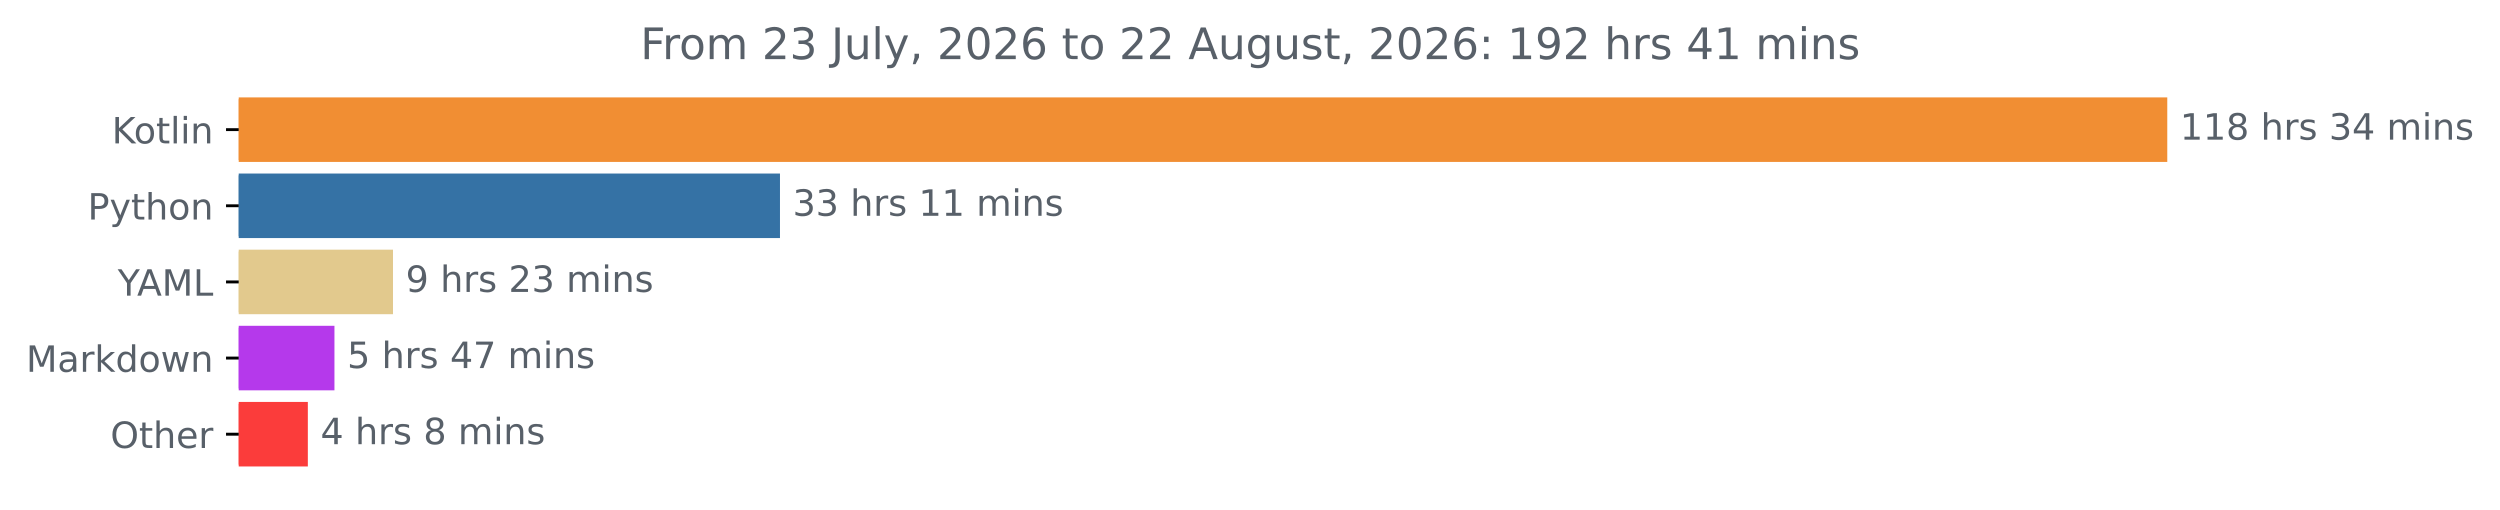
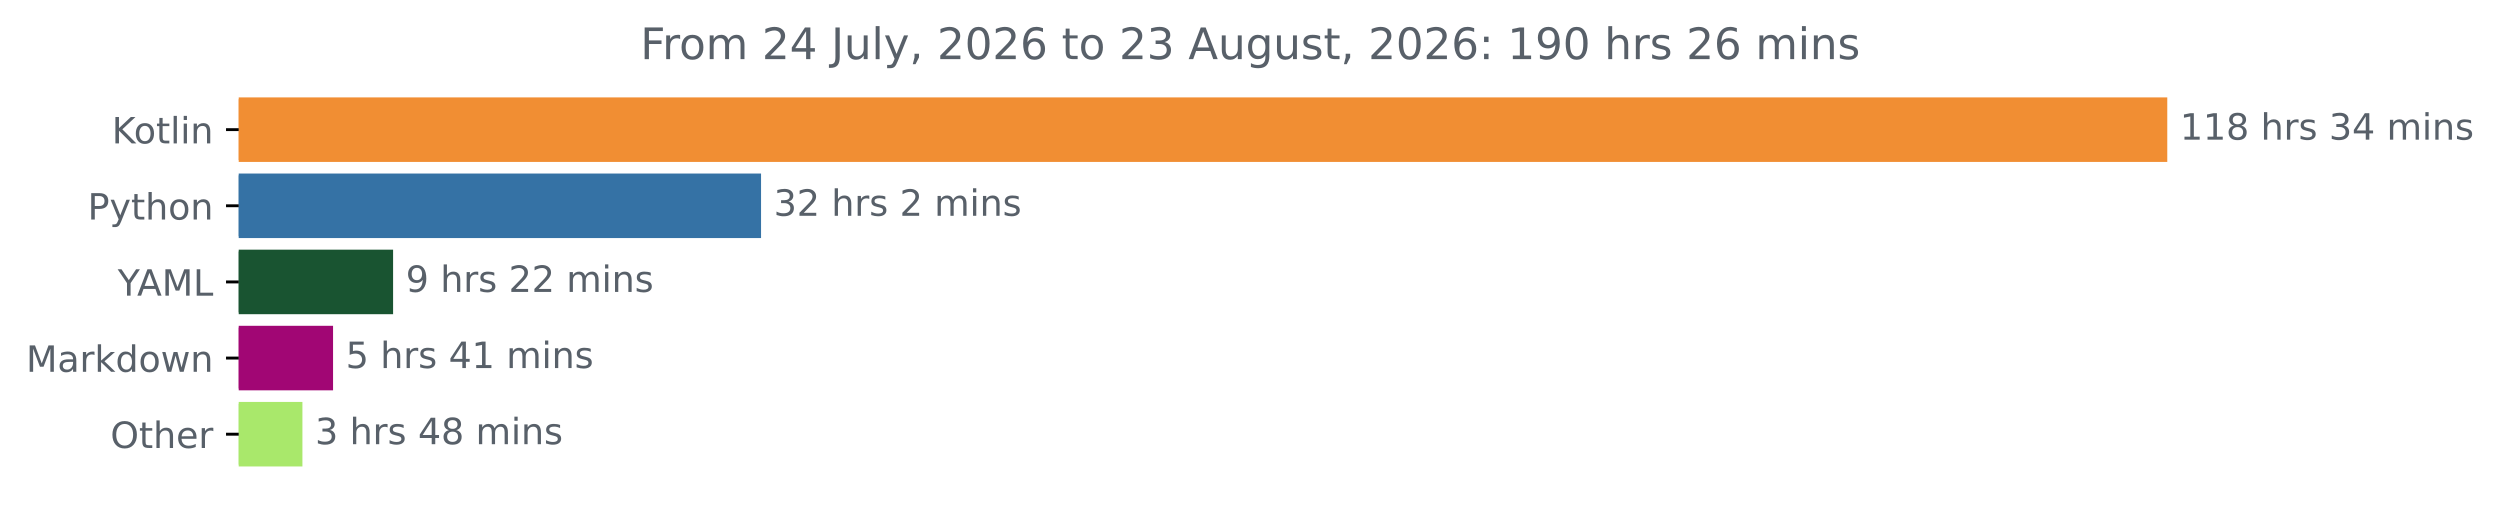
<svg xmlns="http://www.w3.org/2000/svg" xmlns:xlink="http://www.w3.org/1999/xlink" width="689.54pt" height="140.398pt" viewBox="0 0 689.54 140.398" version="1.1">
  <defs>
    <style type="text/css">*{stroke-linejoin: round; stroke-linecap: butt}</style>
  </defs>
  <g id="figure_1">
    <g id="patch_1">
      <path d="M 0 140.398  L 689.54 140.398  L 689.54 0  L 0 0  L 0 140.398  z " style="fill: none" />
    </g>
    <g id="axes_1">
      <g id="patch_2">
-         <path d="M 65.841 27.358  L 597.269 27.358  L 597.269 44.158  L 65.841 44.158  z " clip-path="url(#p12fe4560eb)" style="fill: #f18e33; stroke: #f18e33; stroke-linejoin: miter" />
+         <path d="M 65.841 27.358  L 597.269 27.358  L 597.269 44.158  L 65.841 44.158  z " clip-path="url(#pc83c8b8b65)" style="fill: #f18e33; stroke: #f18e33; stroke-linejoin: miter" />
      </g>
      <g id="patch_3">
-         <path d="M 65.841 48.358  L 214.63 48.358  L 214.63 65.158  L 65.841 65.158  z " clip-path="url(#p12fe4560eb)" style="fill: #3572a5; stroke: #3572a5; stroke-linejoin: miter" />
+         <path d="M 65.841 48.358  L 209.41 48.358  L 209.41 65.158  L 65.841 65.158  z " clip-path="url(#pc83c8b8b65)" style="fill: #3572a5; stroke: #3572a5; stroke-linejoin: miter" />
      </g>
      <g id="patch_4">
-         <path d="M 65.841 69.358  L 107.896 69.358  L 107.896 86.158  L 65.841 86.158  z " clip-path="url(#p12fe4560eb)" style="fill: #e2c98d; stroke: #e2c98d; stroke-linejoin: miter" />
+         <path d="M 65.841 69.358  L 107.921 69.358  L 107.921 86.158  L 65.841 86.158  z " clip-path="url(#pc83c8b8b65)" style="fill: #195431; stroke: #195431; stroke-linejoin: miter" />
      </g>
      <g id="patch_5">
-         <path d="M 65.841 90.358  L 91.747 90.358  L 91.747 107.158  L 65.841 107.158  z " clip-path="url(#p12fe4560eb)" style="fill: #b539eb; stroke: #b539eb; stroke-linejoin: miter" />
+         <path d="M 65.841 90.358  L 91.362 90.358  L 91.362 107.158  L 65.841 107.158  z " clip-path="url(#pc83c8b8b65)" style="fill: #a10674; stroke: #a10674; stroke-linejoin: miter" />
      </g>
      <g id="patch_6">
-         <path d="M 65.841 111.358  L 84.407 111.358  L 84.407 128.158  L 65.841 128.158  z " clip-path="url(#p12fe4560eb)" style="fill: #fb3c3b; stroke: #fb3c3b; stroke-linejoin: miter" />
+         <path d="M 65.841 111.358  L 82.912 111.358  L 82.912 128.158  L 65.841 128.158  z " clip-path="url(#pc83c8b8b65)" style="fill: #a9e86b; stroke: #a9e86b; stroke-linejoin: miter" />
      </g>
      <g id="matplotlib.axis_1" />
      <g id="matplotlib.axis_2">
        <g id="ytick_1">
          <g id="line2d_1">
            <defs>
-               <path id="m4db951487c" d="M 0 0  L -3.5 0  " style="stroke: #000000; stroke-width: 0.8" />
+               <path id="m2b53934c9b" d="M 0 0  L -3.5 0  " style="stroke: #000000; stroke-width: 0.8" />
            </defs>
            <g>
-               <use xlink:href="#m4db951487c" x="65.841" y="35.758" style="stroke: #000000; stroke-width: 0.8" />
+               <use xlink:href="#m2b53934c9b" x="65.841" y="35.758" style="stroke: #000000; stroke-width: 0.8" />
            </g>
          </g>
          <g id="text_1">
            <g style="fill: #586069" transform="translate(30.85 39.55734) scale(0.1 -0.1)">
              <defs>
                <path id="DejaVuSans-4b" d="M 628 4666  L 1259 4666  L 1259 2694  L 3353 4666  L 4166 4666  L 1850 2491  L 4331 0  L 3500 0  L 1259 2247  L 1259 0  L 628 0  L 628 4666  z " transform="scale(0.015625)" />
                <path id="DejaVuSans-6f" d="M 1959 3097  Q 1497 3097 1228 2736  Q 959 2375 959 1747  Q 959 1119 1226 758  Q 1494 397 1959 397  Q 2419 397 2687 759  Q 2956 1122 2956 1747  Q 2956 2369 2687 2733  Q 2419 3097 1959 3097  z M 1959 3584  Q 2709 3584 3137 3096  Q 3566 2609 3566 1747  Q 3566 888 3137 398  Q 2709 -91 1959 -91  Q 1206 -91 779 398  Q 353 888 353 1747  Q 353 2609 779 3096  Q 1206 3584 1959 3584  z " transform="scale(0.015625)" />
                <path id="DejaVuSans-74" d="M 1172 4494  L 1172 3500  L 2356 3500  L 2356 3053  L 1172 3053  L 1172 1153  Q 1172 725 1289 603  Q 1406 481 1766 481  L 2356 481  L 2356 0  L 1766 0  Q 1100 0 847 248  Q 594 497 594 1153  L 594 3053  L 172 3053  L 172 3500  L 594 3500  L 594 4494  L 1172 4494  z " transform="scale(0.015625)" />
                <path id="DejaVuSans-6c" d="M 603 4863  L 1178 4863  L 1178 0  L 603 0  L 603 4863  z " transform="scale(0.015625)" />
                <path id="DejaVuSans-69" d="M 603 3500  L 1178 3500  L 1178 0  L 603 0  L 603 3500  z M 603 4863  L 1178 4863  L 1178 4134  L 603 4134  L 603 4863  z " transform="scale(0.015625)" />
                <path id="DejaVuSans-6e" d="M 3513 2113  L 3513 0  L 2938 0  L 2938 2094  Q 2938 2591 2744 2837  Q 2550 3084 2163 3084  Q 1697 3084 1428 2787  Q 1159 2491 1159 1978  L 1159 0  L 581 0  L 581 3500  L 1159 3500  L 1159 2956  Q 1366 3272 1645 3428  Q 1925 3584 2291 3584  Q 2894 3584 3203 3211  Q 3513 2838 3513 2113  z " transform="scale(0.015625)" />
              </defs>
              <use xlink:href="#DejaVuSans-4b" />
              <use xlink:href="#DejaVuSans-6f" x="60.576" />
              <use xlink:href="#DejaVuSans-74" x="121.758" />
              <use xlink:href="#DejaVuSans-6c" x="160.967" />
              <use xlink:href="#DejaVuSans-69" x="188.75" />
              <use xlink:href="#DejaVuSans-6e" x="216.533" />
            </g>
          </g>
        </g>
        <g id="ytick_2">
          <g id="line2d_2">
            <g>
-               <use xlink:href="#m4db951487c" x="65.841" y="56.758" style="stroke: #000000; stroke-width: 0.8" />
+               <use xlink:href="#m2b53934c9b" x="65.841" y="56.758" style="stroke: #000000; stroke-width: 0.8" />
            </g>
          </g>
          <g id="text_2">
            <g style="fill: #586069" transform="translate(24.17813 60.55734) scale(0.1 -0.1)">
              <defs>
                <path id="DejaVuSans-50" d="M 1259 4147  L 1259 2394  L 2053 2394  Q 2494 2394 2734 2622  Q 2975 2850 2975 3272  Q 2975 3691 2734 3919  Q 2494 4147 2053 4147  L 1259 4147  z M 628 4666  L 2053 4666  Q 2838 4666 3239 4311  Q 3641 3956 3641 3272  Q 3641 2581 3239 2228  Q 2838 1875 2053 1875  L 1259 1875  L 1259 0  L 628 0  L 628 4666  z " transform="scale(0.015625)" />
                <path id="DejaVuSans-79" d="M 2059 -325  Q 1816 -950 1584 -1140  Q 1353 -1331 966 -1331  L 506 -1331  L 506 -850  L 844 -850  Q 1081 -850 1212 -737  Q 1344 -625 1503 -206  L 1606 56  L 191 3500  L 800 3500  L 1894 763  L 2988 3500  L 3597 3500  L 2059 -325  z " transform="scale(0.015625)" />
                <path id="DejaVuSans-68" d="M 3513 2113  L 3513 0  L 2938 0  L 2938 2094  Q 2938 2591 2744 2837  Q 2550 3084 2163 3084  Q 1697 3084 1428 2787  Q 1159 2491 1159 1978  L 1159 0  L 581 0  L 581 4863  L 1159 4863  L 1159 2956  Q 1366 3272 1645 3428  Q 1925 3584 2291 3584  Q 2894 3584 3203 3211  Q 3513 2838 3513 2113  z " transform="scale(0.015625)" />
              </defs>
              <use xlink:href="#DejaVuSans-50" />
              <use xlink:href="#DejaVuSans-79" x="60.303" />
              <use xlink:href="#DejaVuSans-74" x="119.482" />
              <use xlink:href="#DejaVuSans-68" x="158.691" />
              <use xlink:href="#DejaVuSans-6f" x="222.07" />
              <use xlink:href="#DejaVuSans-6e" x="283.252" />
            </g>
          </g>
        </g>
        <g id="ytick_3">
          <g id="line2d_3">
            <g>
-               <use xlink:href="#m4db951487c" x="65.841" y="77.758" style="stroke: #000000; stroke-width: 0.8" />
+               <use xlink:href="#m2b53934c9b" x="65.841" y="77.758" style="stroke: #000000; stroke-width: 0.8" />
            </g>
          </g>
          <g id="text_3">
            <g style="fill: #586069" transform="translate(32.46719 81.55734) scale(0.1 -0.1)">
              <defs>
                <path id="DejaVuSans-59" d="M -13 4666  L 666 4666  L 1959 2747  L 3244 4666  L 3922 4666  L 2272 2222  L 2272 0  L 1638 0  L 1638 2222  L -13 4666  z " transform="scale(0.015625)" />
                <path id="DejaVuSans-41" d="M 2188 4044  L 1331 1722  L 3047 1722  L 2188 4044  z M 1831 4666  L 2547 4666  L 4325 0  L 3669 0  L 3244 1197  L 1141 1197  L 716 0  L 50 0  L 1831 4666  z " transform="scale(0.015625)" />
                <path id="DejaVuSans-4d" d="M 628 4666  L 1569 4666  L 2759 1491  L 3956 4666  L 4897 4666  L 4897 0  L 4281 0  L 4281 4097  L 3078 897  L 2444 897  L 1241 4097  L 1241 0  L 628 0  L 628 4666  z " transform="scale(0.015625)" />
                <path id="DejaVuSans-4c" d="M 628 4666  L 1259 4666  L 1259 531  L 3531 531  L 3531 0  L 628 0  L 628 4666  z " transform="scale(0.015625)" />
              </defs>
              <use xlink:href="#DejaVuSans-59" />
              <use xlink:href="#DejaVuSans-41" x="53.334" />
              <use xlink:href="#DejaVuSans-4d" x="121.742" />
              <use xlink:href="#DejaVuSans-4c" x="208.021" />
            </g>
          </g>
        </g>
        <g id="ytick_4">
          <g id="line2d_4">
            <g>
-               <use xlink:href="#m4db951487c" x="65.841" y="98.758" style="stroke: #000000; stroke-width: 0.8" />
+               <use xlink:href="#m2b53934c9b" x="65.841" y="98.758" style="stroke: #000000; stroke-width: 0.8" />
            </g>
          </g>
          <g id="text_4">
            <g style="fill: #586069" transform="translate(7.2 102.5573) scale(0.1 -0.1)">
              <defs>
                <path id="DejaVuSans-61" d="M 2194 1759  Q 1497 1759 1228 1600  Q 959 1441 959 1056  Q 959 750 1161 570  Q 1363 391 1709 391  Q 2188 391 2477 730  Q 2766 1069 2766 1631  L 2766 1759  L 2194 1759  z M 3341 1997  L 3341 0  L 2766 0  L 2766 531  Q 2569 213 2275 61  Q 1981 -91 1556 -91  Q 1019 -91 701 211  Q 384 513 384 1019  Q 384 1609 779 1909  Q 1175 2209 1959 2209  L 2766 2209  L 2766 2266  Q 2766 2663 2505 2880  Q 2244 3097 1772 3097  Q 1472 3097 1187 3025  Q 903 2953 641 2809  L 641 3341  Q 956 3463 1253 3523  Q 1550 3584 1831 3584  Q 2591 3584 2966 3190  Q 3341 2797 3341 1997  z " transform="scale(0.015625)" />
                <path id="DejaVuSans-72" d="M 2631 2963  Q 2534 3019 2420 3045  Q 2306 3072 2169 3072  Q 1681 3072 1420 2755  Q 1159 2438 1159 1844  L 1159 0  L 581 0  L 581 3500  L 1159 3500  L 1159 2956  Q 1341 3275 1631 3429  Q 1922 3584 2338 3584  Q 2397 3584 2469 3576  Q 2541 3569 2628 3553  L 2631 2963  z " transform="scale(0.015625)" />
                <path id="DejaVuSans-6b" d="M 581 4863  L 1159 4863  L 1159 1991  L 2875 3500  L 3609 3500  L 1753 1863  L 3688 0  L 2938 0  L 1159 1709  L 1159 0  L 581 0  L 581 4863  z " transform="scale(0.015625)" />
                <path id="DejaVuSans-64" d="M 2906 2969  L 2906 4863  L 3481 4863  L 3481 0  L 2906 0  L 2906 525  Q 2725 213 2448 61  Q 2172 -91 1784 -91  Q 1150 -91 751 415  Q 353 922 353 1747  Q 353 2572 751 3078  Q 1150 3584 1784 3584  Q 2172 3584 2448 3432  Q 2725 3281 2906 2969  z M 947 1747  Q 947 1113 1208 752  Q 1469 391 1925 391  Q 2381 391 2643 752  Q 2906 1113 2906 1747  Q 2906 2381 2643 2742  Q 2381 3103 1925 3103  Q 1469 3103 1208 2742  Q 947 2381 947 1747  z " transform="scale(0.015625)" />
                <path id="DejaVuSans-77" d="M 269 3500  L 844 3500  L 1563 769  L 2278 3500  L 2956 3500  L 3675 769  L 4391 3500  L 4966 3500  L 4050 0  L 3372 0  L 2619 2869  L 1863 0  L 1184 0  L 269 3500  z " transform="scale(0.015625)" />
              </defs>
              <use xlink:href="#DejaVuSans-4d" />
              <use xlink:href="#DejaVuSans-61" x="86.279" />
              <use xlink:href="#DejaVuSans-72" x="147.559" />
              <use xlink:href="#DejaVuSans-6b" x="188.672" />
              <use xlink:href="#DejaVuSans-64" x="246.582" />
              <use xlink:href="#DejaVuSans-6f" x="310.059" />
              <use xlink:href="#DejaVuSans-77" x="371.24" />
              <use xlink:href="#DejaVuSans-6e" x="453.027" />
            </g>
          </g>
        </g>
        <g id="ytick_5">
          <g id="line2d_5">
            <g>
-               <use xlink:href="#m4db951487c" x="65.841" y="119.758" style="stroke: #000000; stroke-width: 0.8" />
+               <use xlink:href="#m2b53934c9b" x="65.841" y="119.758" style="stroke: #000000; stroke-width: 0.8" />
            </g>
          </g>
          <g id="text_5">
            <g style="fill: #586069" transform="translate(30.44687 123.5573) scale(0.1 -0.1)">
              <defs>
                <path id="DejaVuSans-4f" d="M 2522 4238  Q 1834 4238 1429 3725  Q 1025 3213 1025 2328  Q 1025 1447 1429 934  Q 1834 422 2522 422  Q 3209 422 3611 934  Q 4013 1447 4013 2328  Q 4013 3213 3611 3725  Q 3209 4238 2522 4238  z M 2522 4750  Q 3503 4750 4090 4092  Q 4678 3434 4678 2328  Q 4678 1225 4090 567  Q 3503 -91 2522 -91  Q 1538 -91 948 565  Q 359 1222 359 2328  Q 359 3434 948 4092  Q 1538 4750 2522 4750  z " transform="scale(0.015625)" />
                <path id="DejaVuSans-65" d="M 3597 1894  L 3597 1613  L 953 1613  Q 991 1019 1311 708  Q 1631 397 2203 397  Q 2534 397 2845 478  Q 3156 559 3463 722  L 3463 178  Q 3153 47 2828 -22  Q 2503 -91 2169 -91  Q 1331 -91 842 396  Q 353 884 353 1716  Q 353 2575 817 3079  Q 1281 3584 2069 3584  Q 2775 3584 3186 3129  Q 3597 2675 3597 1894  z M 3022 2063  Q 3016 2534 2758 2815  Q 2500 3097 2075 3097  Q 1594 3097 1305 2825  Q 1016 2553 972 2059  L 3022 2063  z " transform="scale(0.015625)" />
              </defs>
              <use xlink:href="#DejaVuSans-4f" />
              <use xlink:href="#DejaVuSans-74" x="78.711" />
              <use xlink:href="#DejaVuSans-68" x="117.92" />
              <use xlink:href="#DejaVuSans-65" x="181.299" />
              <use xlink:href="#DejaVuSans-72" x="242.822" />
            </g>
          </g>
        </g>
      </g>
      <g id="text_6">
        <g style="fill: #586069" transform="translate(601.2692 38.5175) scale(0.1 -0.1)">
          <defs>
            <path id="DejaVuSans-31" d="M 794 531  L 1825 531  L 1825 4091  L 703 3866  L 703 4441  L 1819 4666  L 2450 4666  L 2450 531  L 3481 531  L 3481 0  L 794 0  L 794 531  z " transform="scale(0.015625)" />
            <path id="DejaVuSans-38" d="M 2034 2216  Q 1584 2216 1326 1975  Q 1069 1734 1069 1313  Q 1069 891 1326 650  Q 1584 409 2034 409  Q 2484 409 2743 651  Q 3003 894 3003 1313  Q 3003 1734 2745 1975  Q 2488 2216 2034 2216  z M 1403 2484  Q 997 2584 770 2862  Q 544 3141 544 3541  Q 544 4100 942 4425  Q 1341 4750 2034 4750  Q 2731 4750 3128 4425  Q 3525 4100 3525 3541  Q 3525 3141 3298 2862  Q 3072 2584 2669 2484  Q 3125 2378 3379 2068  Q 3634 1759 3634 1313  Q 3634 634 3220 271  Q 2806 -91 2034 -91  Q 1263 -91 848 271  Q 434 634 434 1313  Q 434 1759 690 2068  Q 947 2378 1403 2484  z M 1172 3481  Q 1172 3119 1398 2916  Q 1625 2713 2034 2713  Q 2441 2713 2670 2916  Q 2900 3119 2900 3481  Q 2900 3844 2670 4047  Q 2441 4250 2034 4250  Q 1625 4250 1398 4047  Q 1172 3844 1172 3481  z " transform="scale(0.015625)" />
            <path id="DejaVuSans-20" transform="scale(0.015625)" />
            <path id="DejaVuSans-73" d="M 2834 3397  L 2834 2853  Q 2591 2978 2328 3040  Q 2066 3103 1784 3103  Q 1356 3103 1142 2972  Q 928 2841 928 2578  Q 928 2378 1081 2264  Q 1234 2150 1697 2047  L 1894 2003  Q 2506 1872 2764 1633  Q 3022 1394 3022 966  Q 3022 478 2636 193  Q 2250 -91 1575 -91  Q 1294 -91 989 -36  Q 684 19 347 128  L 347 722  Q 666 556 975 473  Q 1284 391 1588 391  Q 1994 391 2212 530  Q 2431 669 2431 922  Q 2431 1156 2273 1281  Q 2116 1406 1581 1522  L 1381 1569  Q 847 1681 609 1914  Q 372 2147 372 2553  Q 372 3047 722 3315  Q 1072 3584 1716 3584  Q 2034 3584 2315 3537  Q 2597 3491 2834 3397  z " transform="scale(0.015625)" />
            <path id="DejaVuSans-33" d="M 2597 2516  Q 3050 2419 3304 2112  Q 3559 1806 3559 1356  Q 3559 666 3084 287  Q 2609 -91 1734 -91  Q 1441 -91 1130 -33  Q 819 25 488 141  L 488 750  Q 750 597 1062 519  Q 1375 441 1716 441  Q 2309 441 2620 675  Q 2931 909 2931 1356  Q 2931 1769 2642 2001  Q 2353 2234 1838 2234  L 1294 2234  L 1294 2753  L 1863 2753  Q 2328 2753 2575 2939  Q 2822 3125 2822 3475  Q 2822 3834 2567 4026  Q 2313 4219 1838 4219  Q 1578 4219 1281 4162  Q 984 4106 628 3988  L 628 4550  Q 988 4650 1302 4700  Q 1616 4750 1894 4750  Q 2613 4750 3031 4423  Q 3450 4097 3450 3541  Q 3450 3153 3228 2886  Q 3006 2619 2597 2516  z " transform="scale(0.015625)" />
            <path id="DejaVuSans-34" d="M 2419 4116  L 825 1625  L 2419 1625  L 2419 4116  z M 2253 4666  L 3047 4666  L 3047 1625  L 3713 1625  L 3713 1100  L 3047 1100  L 3047 0  L 2419 0  L 2419 1100  L 313 1100  L 313 1709  L 2253 4666  z " transform="scale(0.015625)" />
            <path id="DejaVuSans-6d" d="M 3328 2828  Q 3544 3216 3844 3400  Q 4144 3584 4550 3584  Q 5097 3584 5394 3201  Q 5691 2819 5691 2113  L 5691 0  L 5113 0  L 5113 2094  Q 5113 2597 4934 2840  Q 4756 3084 4391 3084  Q 3944 3084 3684 2787  Q 3425 2491 3425 1978  L 3425 0  L 2847 0  L 2847 2094  Q 2847 2600 2669 2842  Q 2491 3084 2119 3084  Q 1678 3084 1418 2786  Q 1159 2488 1159 1978  L 1159 0  L 581 0  L 581 3500  L 1159 3500  L 1159 2956  Q 1356 3278 1631 3431  Q 1906 3584 2284 3584  Q 2666 3584 2933 3390  Q 3200 3197 3328 2828  z " transform="scale(0.015625)" />
          </defs>
          <use xlink:href="#DejaVuSans-31" />
          <use xlink:href="#DejaVuSans-31" x="63.623" />
          <use xlink:href="#DejaVuSans-38" x="127.246" />
          <use xlink:href="#DejaVuSans-20" x="190.869" />
          <use xlink:href="#DejaVuSans-68" x="222.656" />
          <use xlink:href="#DejaVuSans-72" x="286.035" />
          <use xlink:href="#DejaVuSans-73" x="327.148" />
          <use xlink:href="#DejaVuSans-20" x="379.248" />
          <use xlink:href="#DejaVuSans-33" x="411.035" />
          <use xlink:href="#DejaVuSans-34" x="474.658" />
          <use xlink:href="#DejaVuSans-20" x="538.281" />
          <use xlink:href="#DejaVuSans-6d" x="570.068" />
          <use xlink:href="#DejaVuSans-69" x="667.48" />
          <use xlink:href="#DejaVuSans-6e" x="695.264" />
          <use xlink:href="#DejaVuSans-73" x="758.643" />
        </g>
      </g>
      <g id="text_7">
-         <g style="fill: #586069" transform="translate(218.6303 59.5175) scale(0.1 -0.1)">
+         <g style="fill: #586069" transform="translate(213.41 59.5175) scale(0.1 -0.1)">
+           <defs>
+             <path id="DejaVuSans-32" d="M 1228 531  L 3431 531  L 3431 0  L 469 0  L 469 531  Q 828 903 1448 1529  Q 2069 2156 2228 2338  Q 2531 2678 2651 2914  Q 2772 3150 2772 3378  Q 2772 3750 2511 3984  Q 2250 4219 1831 4219  Q 1534 4219 1204 4116  Q 875 4013 500 3803  L 500 4441  Q 881 4594 1212 4672  Q 1544 4750 1819 4750  Q 2544 4750 2975 4387  Q 3406 4025 3406 3419  Q 3406 3131 3298 2873  Q 3191 2616 2906 2266  Q 2828 2175 2409 1742  Q 1991 1309 1228 531  z " transform="scale(0.015625)" />
+           </defs>
          <use xlink:href="#DejaVuSans-33" />
-           <use xlink:href="#DejaVuSans-33" x="63.623" />
+           <use xlink:href="#DejaVuSans-32" x="63.623" />
          <use xlink:href="#DejaVuSans-20" x="127.246" />
          <use xlink:href="#DejaVuSans-68" x="159.033" />
          <use xlink:href="#DejaVuSans-72" x="222.412" />
          <use xlink:href="#DejaVuSans-73" x="263.525" />
          <use xlink:href="#DejaVuSans-20" x="315.625" />
-           <use xlink:href="#DejaVuSans-31" x="347.412" />
-           <use xlink:href="#DejaVuSans-31" x="411.035" />
-           <use xlink:href="#DejaVuSans-20" x="474.658" />
-           <use xlink:href="#DejaVuSans-6d" x="506.445" />
-           <use xlink:href="#DejaVuSans-69" x="603.857" />
-           <use xlink:href="#DejaVuSans-6e" x="631.641" />
-           <use xlink:href="#DejaVuSans-73" x="695.02" />
+           <use xlink:href="#DejaVuSans-32" x="347.412" />
+           <use xlink:href="#DejaVuSans-20" x="411.035" />
+           <use xlink:href="#DejaVuSans-6d" x="442.822" />
+           <use xlink:href="#DejaVuSans-69" x="540.234" />
+           <use xlink:href="#DejaVuSans-6e" x="568.018" />
+           <use xlink:href="#DejaVuSans-73" x="631.396" />
        </g>
      </g>
      <g id="text_8">
-         <g style="fill: #586069" transform="translate(111.8955 80.5175) scale(0.1 -0.1)">
+         <g style="fill: #586069" transform="translate(111.9213 80.5175) scale(0.1 -0.1)">
          <defs>
            <path id="DejaVuSans-39" d="M 703 97  L 703 672  Q 941 559 1184 500  Q 1428 441 1663 441  Q 2288 441 2617 861  Q 2947 1281 2994 2138  Q 2813 1869 2534 1725  Q 2256 1581 1919 1581  Q 1219 1581 811 2004  Q 403 2428 403 3163  Q 403 3881 828 4315  Q 1253 4750 1959 4750  Q 2769 4750 3195 4129  Q 3622 3509 3622 2328  Q 3622 1225 3098 567  Q 2575 -91 1691 -91  Q 1453 -91 1209 -44  Q 966 3 703 97  z M 1959 2075  Q 2384 2075 2632 2365  Q 2881 2656 2881 3163  Q 2881 3666 2632 3958  Q 2384 4250 1959 4250  Q 1534 4250 1286 3958  Q 1038 3666 1038 3163  Q 1038 2656 1286 2365  Q 1534 2075 1959 2075  z " transform="scale(0.015625)" />
-             <path id="DejaVuSans-32" d="M 1228 531  L 3431 531  L 3431 0  L 469 0  L 469 531  Q 828 903 1448 1529  Q 2069 2156 2228 2338  Q 2531 2678 2651 2914  Q 2772 3150 2772 3378  Q 2772 3750 2511 3984  Q 2250 4219 1831 4219  Q 1534 4219 1204 4116  Q 875 4013 500 3803  L 500 4441  Q 881 4594 1212 4672  Q 1544 4750 1819 4750  Q 2544 4750 2975 4387  Q 3406 4025 3406 3419  Q 3406 3131 3298 2873  Q 3191 2616 2906 2266  Q 2828 2175 2409 1742  Q 1991 1309 1228 531  z " transform="scale(0.015625)" />
          </defs>
          <use xlink:href="#DejaVuSans-39" />
          <use xlink:href="#DejaVuSans-20" x="63.623" />
          <use xlink:href="#DejaVuSans-68" x="95.41" />
          <use xlink:href="#DejaVuSans-72" x="158.789" />
          <use xlink:href="#DejaVuSans-73" x="199.902" />
          <use xlink:href="#DejaVuSans-20" x="252.002" />
          <use xlink:href="#DejaVuSans-32" x="283.789" />
-           <use xlink:href="#DejaVuSans-33" x="347.412" />
+           <use xlink:href="#DejaVuSans-32" x="347.412" />
          <use xlink:href="#DejaVuSans-20" x="411.035" />
          <use xlink:href="#DejaVuSans-6d" x="442.822" />
          <use xlink:href="#DejaVuSans-69" x="540.234" />
          <use xlink:href="#DejaVuSans-6e" x="568.018" />
          <use xlink:href="#DejaVuSans-73" x="631.396" />
        </g>
      </g>
      <g id="text_9">
-         <g style="fill: #586069" transform="translate(95.74712 101.5175) scale(0.1 -0.1)">
+         <g style="fill: #586069" transform="translate(95.36217 101.5175) scale(0.1 -0.1)">
          <defs>
            <path id="DejaVuSans-35" d="M 691 4666  L 3169 4666  L 3169 4134  L 1269 4134  L 1269 2991  Q 1406 3038 1543 3061  Q 1681 3084 1819 3084  Q 2600 3084 3056 2656  Q 3513 2228 3513 1497  Q 3513 744 3044 326  Q 2575 -91 1722 -91  Q 1428 -91 1123 -41  Q 819 9 494 109  L 494 744  Q 775 591 1075 516  Q 1375 441 1709 441  Q 2250 441 2565 725  Q 2881 1009 2881 1497  Q 2881 1984 2565 2268  Q 2250 2553 1709 2553  Q 1456 2553 1204 2497  Q 953 2441 691 2322  L 691 4666  z " transform="scale(0.015625)" />
-             <path id="DejaVuSans-37" d="M 525 4666  L 3525 4666  L 3525 4397  L 1831 0  L 1172 0  L 2766 4134  L 525 4134  L 525 4666  z " transform="scale(0.015625)" />
          </defs>
          <use xlink:href="#DejaVuSans-35" />
          <use xlink:href="#DejaVuSans-20" x="63.623" />
          <use xlink:href="#DejaVuSans-68" x="95.41" />
          <use xlink:href="#DejaVuSans-72" x="158.789" />
          <use xlink:href="#DejaVuSans-73" x="199.902" />
          <use xlink:href="#DejaVuSans-20" x="252.002" />
          <use xlink:href="#DejaVuSans-34" x="283.789" />
-           <use xlink:href="#DejaVuSans-37" x="347.412" />
+           <use xlink:href="#DejaVuSans-31" x="347.412" />
          <use xlink:href="#DejaVuSans-20" x="411.035" />
          <use xlink:href="#DejaVuSans-6d" x="442.822" />
          <use xlink:href="#DejaVuSans-69" x="540.234" />
          <use xlink:href="#DejaVuSans-6e" x="568.018" />
          <use xlink:href="#DejaVuSans-73" x="631.396" />
        </g>
      </g>
      <g id="text_10">
-         <g style="fill: #586069" transform="translate(88.40695 122.5175) scale(0.1 -0.1)">
-           <use xlink:href="#DejaVuSans-34" />
+         <g style="fill: #586069" transform="translate(86.91189 122.5175) scale(0.1 -0.1)">
+           <use xlink:href="#DejaVuSans-33" />
          <use xlink:href="#DejaVuSans-20" x="63.623" />
          <use xlink:href="#DejaVuSans-68" x="95.41" />
          <use xlink:href="#DejaVuSans-72" x="158.789" />
          <use xlink:href="#DejaVuSans-73" x="199.902" />
          <use xlink:href="#DejaVuSans-20" x="252.002" />
-           <use xlink:href="#DejaVuSans-38" x="283.789" />
-           <use xlink:href="#DejaVuSans-20" x="347.412" />
-           <use xlink:href="#DejaVuSans-6d" x="379.199" />
-           <use xlink:href="#DejaVuSans-69" x="476.611" />
-           <use xlink:href="#DejaVuSans-6e" x="504.395" />
-           <use xlink:href="#DejaVuSans-73" x="567.773" />
+           <use xlink:href="#DejaVuSans-34" x="283.789" />
+           <use xlink:href="#DejaVuSans-38" x="347.412" />
+           <use xlink:href="#DejaVuSans-20" x="411.035" />
+           <use xlink:href="#DejaVuSans-6d" x="442.822" />
+           <use xlink:href="#DejaVuSans-69" x="540.234" />
+           <use xlink:href="#DejaVuSans-6e" x="568.018" />
+           <use xlink:href="#DejaVuSans-73" x="631.396" />
        </g>
      </g>
      <g id="text_11">
        <g style="fill: #586069" transform="translate(176.625 16.31812) scale(0.12 -0.12)">
          <defs>
            <path id="DejaVuSans-46" d="M 628 4666  L 3309 4666  L 3309 4134  L 1259 4134  L 1259 2759  L 3109 2759  L 3109 2228  L 1259 2228  L 1259 0  L 628 0  L 628 4666  z " transform="scale(0.015625)" />
            <path id="DejaVuSans-4a" d="M 628 4666  L 1259 4666  L 1259 325  Q 1259 -519 939 -900  Q 619 -1281 -91 -1281  L -331 -1281  L -331 -750  L -134 -750  Q 284 -750 456 -515  Q 628 -281 628 325  L 628 4666  z " transform="scale(0.015625)" />
            <path id="DejaVuSans-75" d="M 544 1381  L 544 3500  L 1119 3500  L 1119 1403  Q 1119 906 1312 657  Q 1506 409 1894 409  Q 2359 409 2629 706  Q 2900 1003 2900 1516  L 2900 3500  L 3475 3500  L 3475 0  L 2900 0  L 2900 538  Q 2691 219 2414 64  Q 2138 -91 1772 -91  Q 1169 -91 856 284  Q 544 659 544 1381  z M 1991 3584  L 1991 3584  z " transform="scale(0.015625)" />
            <path id="DejaVuSans-2c" d="M 750 794  L 1409 794  L 1409 256  L 897 -744  L 494 -744  L 750 256  L 750 794  z " transform="scale(0.015625)" />
            <path id="DejaVuSans-30" d="M 2034 4250  Q 1547 4250 1301 3770  Q 1056 3291 1056 2328  Q 1056 1369 1301 889  Q 1547 409 2034 409  Q 2525 409 2770 889  Q 3016 1369 3016 2328  Q 3016 3291 2770 3770  Q 2525 4250 2034 4250  z M 2034 4750  Q 2819 4750 3233 4129  Q 3647 3509 3647 2328  Q 3647 1150 3233 529  Q 2819 -91 2034 -91  Q 1250 -91 836 529  Q 422 1150 422 2328  Q 422 3509 836 4129  Q 1250 4750 2034 4750  z " transform="scale(0.015625)" />
            <path id="DejaVuSans-36" d="M 2113 2584  Q 1688 2584 1439 2293  Q 1191 2003 1191 1497  Q 1191 994 1439 701  Q 1688 409 2113 409  Q 2538 409 2786 701  Q 3034 994 3034 1497  Q 3034 2003 2786 2293  Q 2538 2584 2113 2584  z M 3366 4563  L 3366 3988  Q 3128 4100 2886 4159  Q 2644 4219 2406 4219  Q 1781 4219 1451 3797  Q 1122 3375 1075 2522  Q 1259 2794 1537 2939  Q 1816 3084 2150 3084  Q 2853 3084 3261 2657  Q 3669 2231 3669 1497  Q 3669 778 3244 343  Q 2819 -91 2113 -91  Q 1303 -91 875 529  Q 447 1150 447 2328  Q 447 3434 972 4092  Q 1497 4750 2381 4750  Q 2619 4750 2861 4703  Q 3103 4656 3366 4563  z " transform="scale(0.015625)" />
            <path id="DejaVuSans-67" d="M 2906 1791  Q 2906 2416 2648 2759  Q 2391 3103 1925 3103  Q 1463 3103 1205 2759  Q 947 2416 947 1791  Q 947 1169 1205 825  Q 1463 481 1925 481  Q 2391 481 2648 825  Q 2906 1169 2906 1791  z M 3481 434  Q 3481 -459 3084 -895  Q 2688 -1331 1869 -1331  Q 1566 -1331 1297 -1286  Q 1028 -1241 775 -1147  L 775 -588  Q 1028 -725 1275 -790  Q 1522 -856 1778 -856  Q 2344 -856 2625 -561  Q 2906 -266 2906 331  L 2906 616  Q 2728 306 2450 153  Q 2172 0 1784 0  Q 1141 0 747 490  Q 353 981 353 1791  Q 353 2603 747 3093  Q 1141 3584 1784 3584  Q 2172 3584 2450 3431  Q 2728 3278 2906 2969  L 2906 3500  L 3481 3500  L 3481 434  z " transform="scale(0.015625)" />
            <path id="DejaVuSans-3a" d="M 750 794  L 1409 794  L 1409 0  L 750 0  L 750 794  z M 750 3309  L 1409 3309  L 1409 2516  L 750 2516  L 750 3309  z " transform="scale(0.015625)" />
          </defs>
          <use xlink:href="#DejaVuSans-46" />
          <use xlink:href="#DejaVuSans-72" x="50.27" />
          <use xlink:href="#DejaVuSans-6f" x="89.133" />
          <use xlink:href="#DejaVuSans-6d" x="150.314" />
          <use xlink:href="#DejaVuSans-20" x="247.727" />
          <use xlink:href="#DejaVuSans-32" x="279.514" />
-           <use xlink:href="#DejaVuSans-33" x="343.137" />
+           <use xlink:href="#DejaVuSans-34" x="343.137" />
          <use xlink:href="#DejaVuSans-20" x="406.76" />
          <use xlink:href="#DejaVuSans-4a" x="438.547" />
          <use xlink:href="#DejaVuSans-75" x="468.039" />
          <use xlink:href="#DejaVuSans-6c" x="531.418" />
          <use xlink:href="#DejaVuSans-79" x="559.201" />
          <use xlink:href="#DejaVuSans-2c" x="618.381" />
          <use xlink:href="#DejaVuSans-20" x="650.168" />
          <use xlink:href="#DejaVuSans-32" x="681.955" />
          <use xlink:href="#DejaVuSans-30" x="745.578" />
          <use xlink:href="#DejaVuSans-32" x="809.201" />
          <use xlink:href="#DejaVuSans-36" x="872.824" />
          <use xlink:href="#DejaVuSans-20" x="936.447" />
          <use xlink:href="#DejaVuSans-74" x="968.234" />
          <use xlink:href="#DejaVuSans-6f" x="1007.443" />
          <use xlink:href="#DejaVuSans-20" x="1068.625" />
          <use xlink:href="#DejaVuSans-32" x="1100.412" />
-           <use xlink:href="#DejaVuSans-32" x="1164.035" />
+           <use xlink:href="#DejaVuSans-33" x="1164.035" />
          <use xlink:href="#DejaVuSans-20" x="1227.658" />
          <use xlink:href="#DejaVuSans-41" x="1259.445" />
          <use xlink:href="#DejaVuSans-75" x="1327.854" />
          <use xlink:href="#DejaVuSans-67" x="1391.232" />
          <use xlink:href="#DejaVuSans-75" x="1454.709" />
          <use xlink:href="#DejaVuSans-73" x="1518.088" />
          <use xlink:href="#DejaVuSans-74" x="1570.188" />
          <use xlink:href="#DejaVuSans-2c" x="1609.396" />
          <use xlink:href="#DejaVuSans-20" x="1641.184" />
          <use xlink:href="#DejaVuSans-32" x="1672.971" />
          <use xlink:href="#DejaVuSans-30" x="1736.594" />
          <use xlink:href="#DejaVuSans-32" x="1800.217" />
          <use xlink:href="#DejaVuSans-36" x="1863.84" />
          <use xlink:href="#DejaVuSans-3a" x="1927.463" />
          <use xlink:href="#DejaVuSans-20" x="1961.154" />
          <use xlink:href="#DejaVuSans-31" x="1992.941" />
          <use xlink:href="#DejaVuSans-39" x="2056.564" />
-           <use xlink:href="#DejaVuSans-32" x="2120.188" />
+           <use xlink:href="#DejaVuSans-30" x="2120.188" />
          <use xlink:href="#DejaVuSans-20" x="2183.811" />
          <use xlink:href="#DejaVuSans-68" x="2215.598" />
          <use xlink:href="#DejaVuSans-72" x="2278.977" />
          <use xlink:href="#DejaVuSans-73" x="2320.09" />
          <use xlink:href="#DejaVuSans-20" x="2372.189" />
-           <use xlink:href="#DejaVuSans-34" x="2403.977" />
-           <use xlink:href="#DejaVuSans-31" x="2467.6" />
+           <use xlink:href="#DejaVuSans-32" x="2403.977" />
+           <use xlink:href="#DejaVuSans-36" x="2467.6" />
          <use xlink:href="#DejaVuSans-20" x="2531.223" />
          <use xlink:href="#DejaVuSans-6d" x="2563.01" />
          <use xlink:href="#DejaVuSans-69" x="2660.422" />
          <use xlink:href="#DejaVuSans-6e" x="2688.205" />
          <use xlink:href="#DejaVuSans-73" x="2751.584" />
        </g>
      </g>
    </g>
  </g>
  <defs>
-     <clipPath id="p12fe4560eb">
+     <clipPath id="pc83c8b8b65">
      <rect x="65.841" y="22.318" width="558" height="110.88" />
    </clipPath>
  </defs>
</svg>
